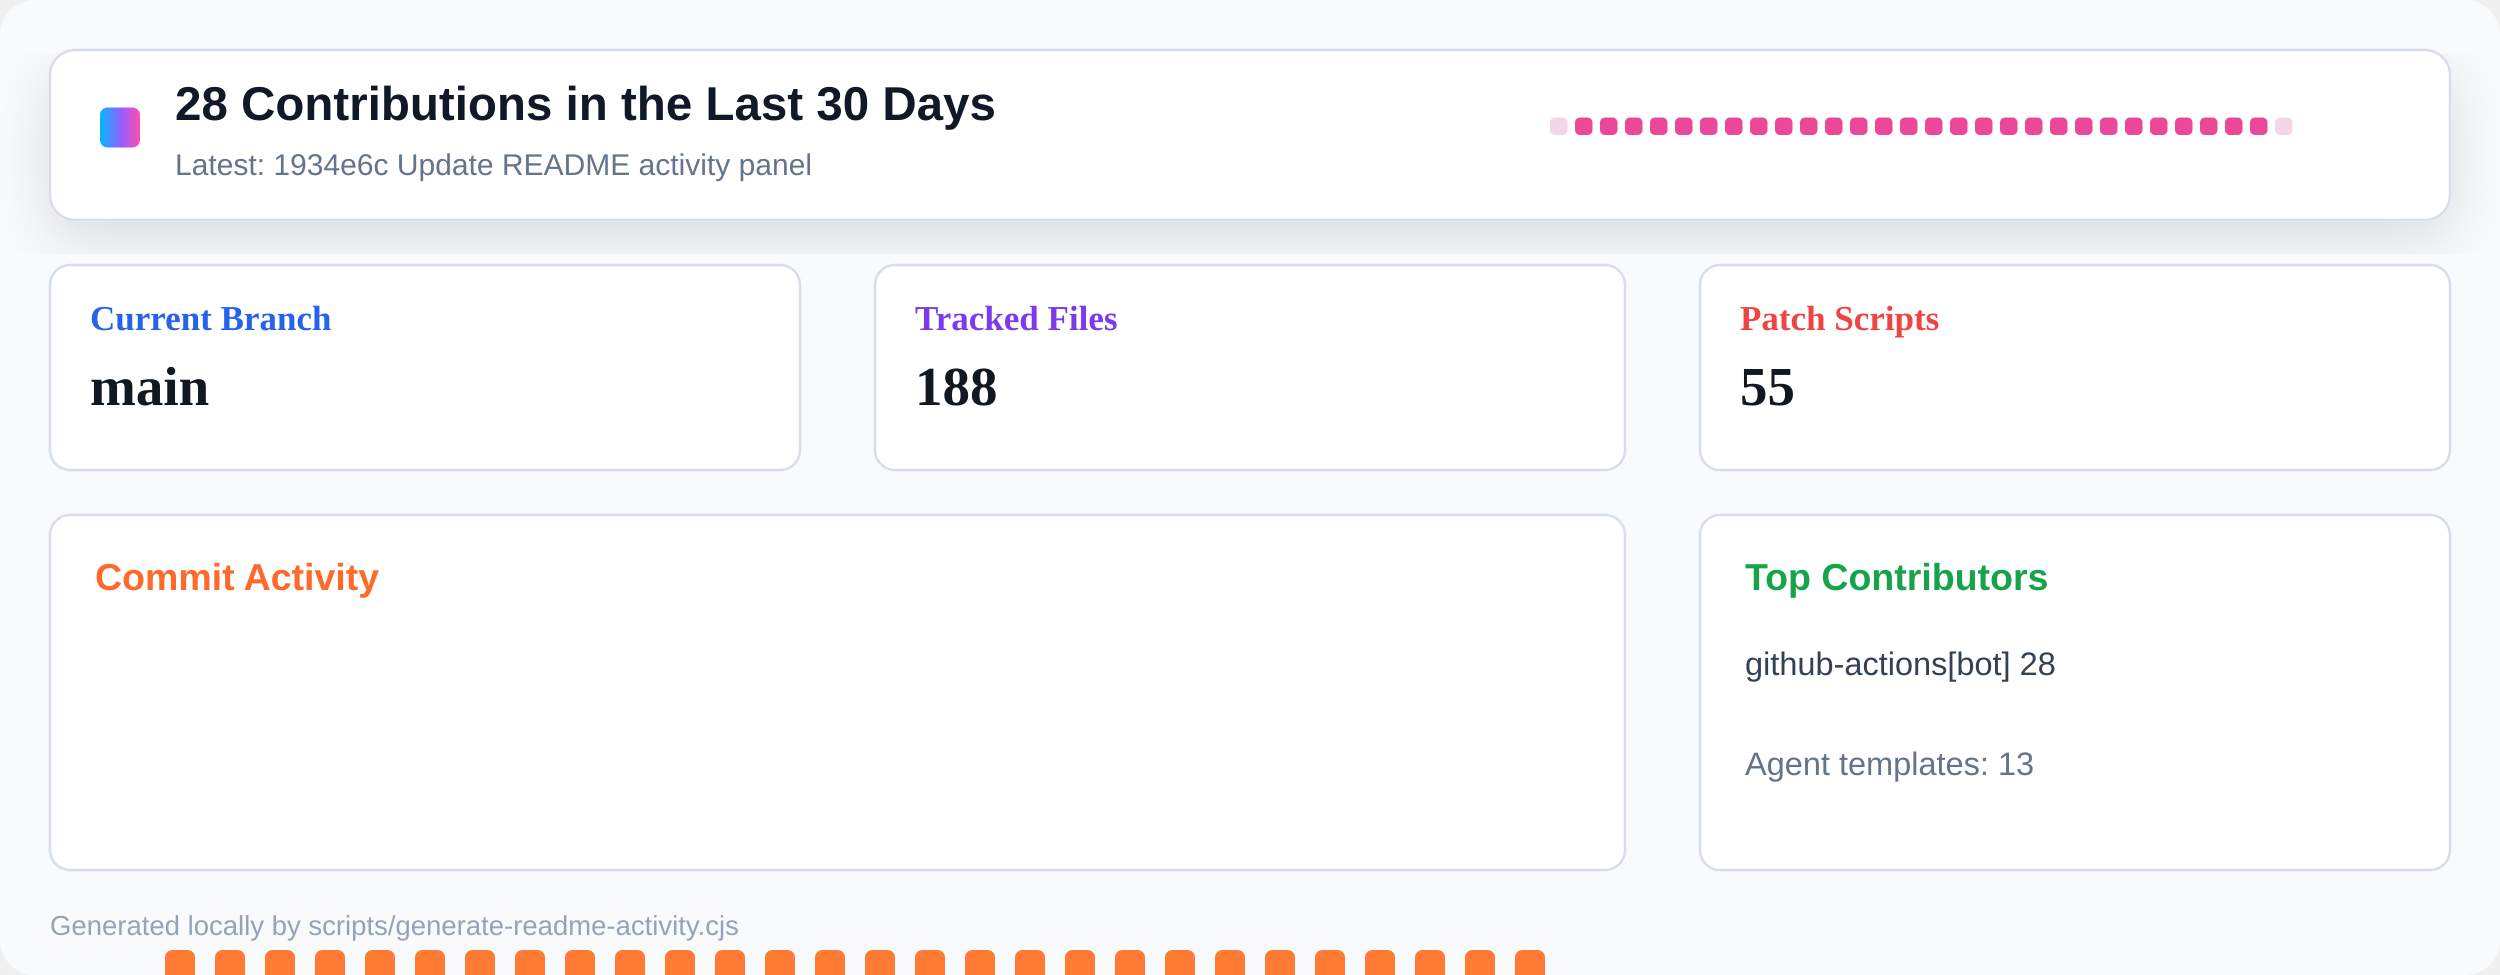
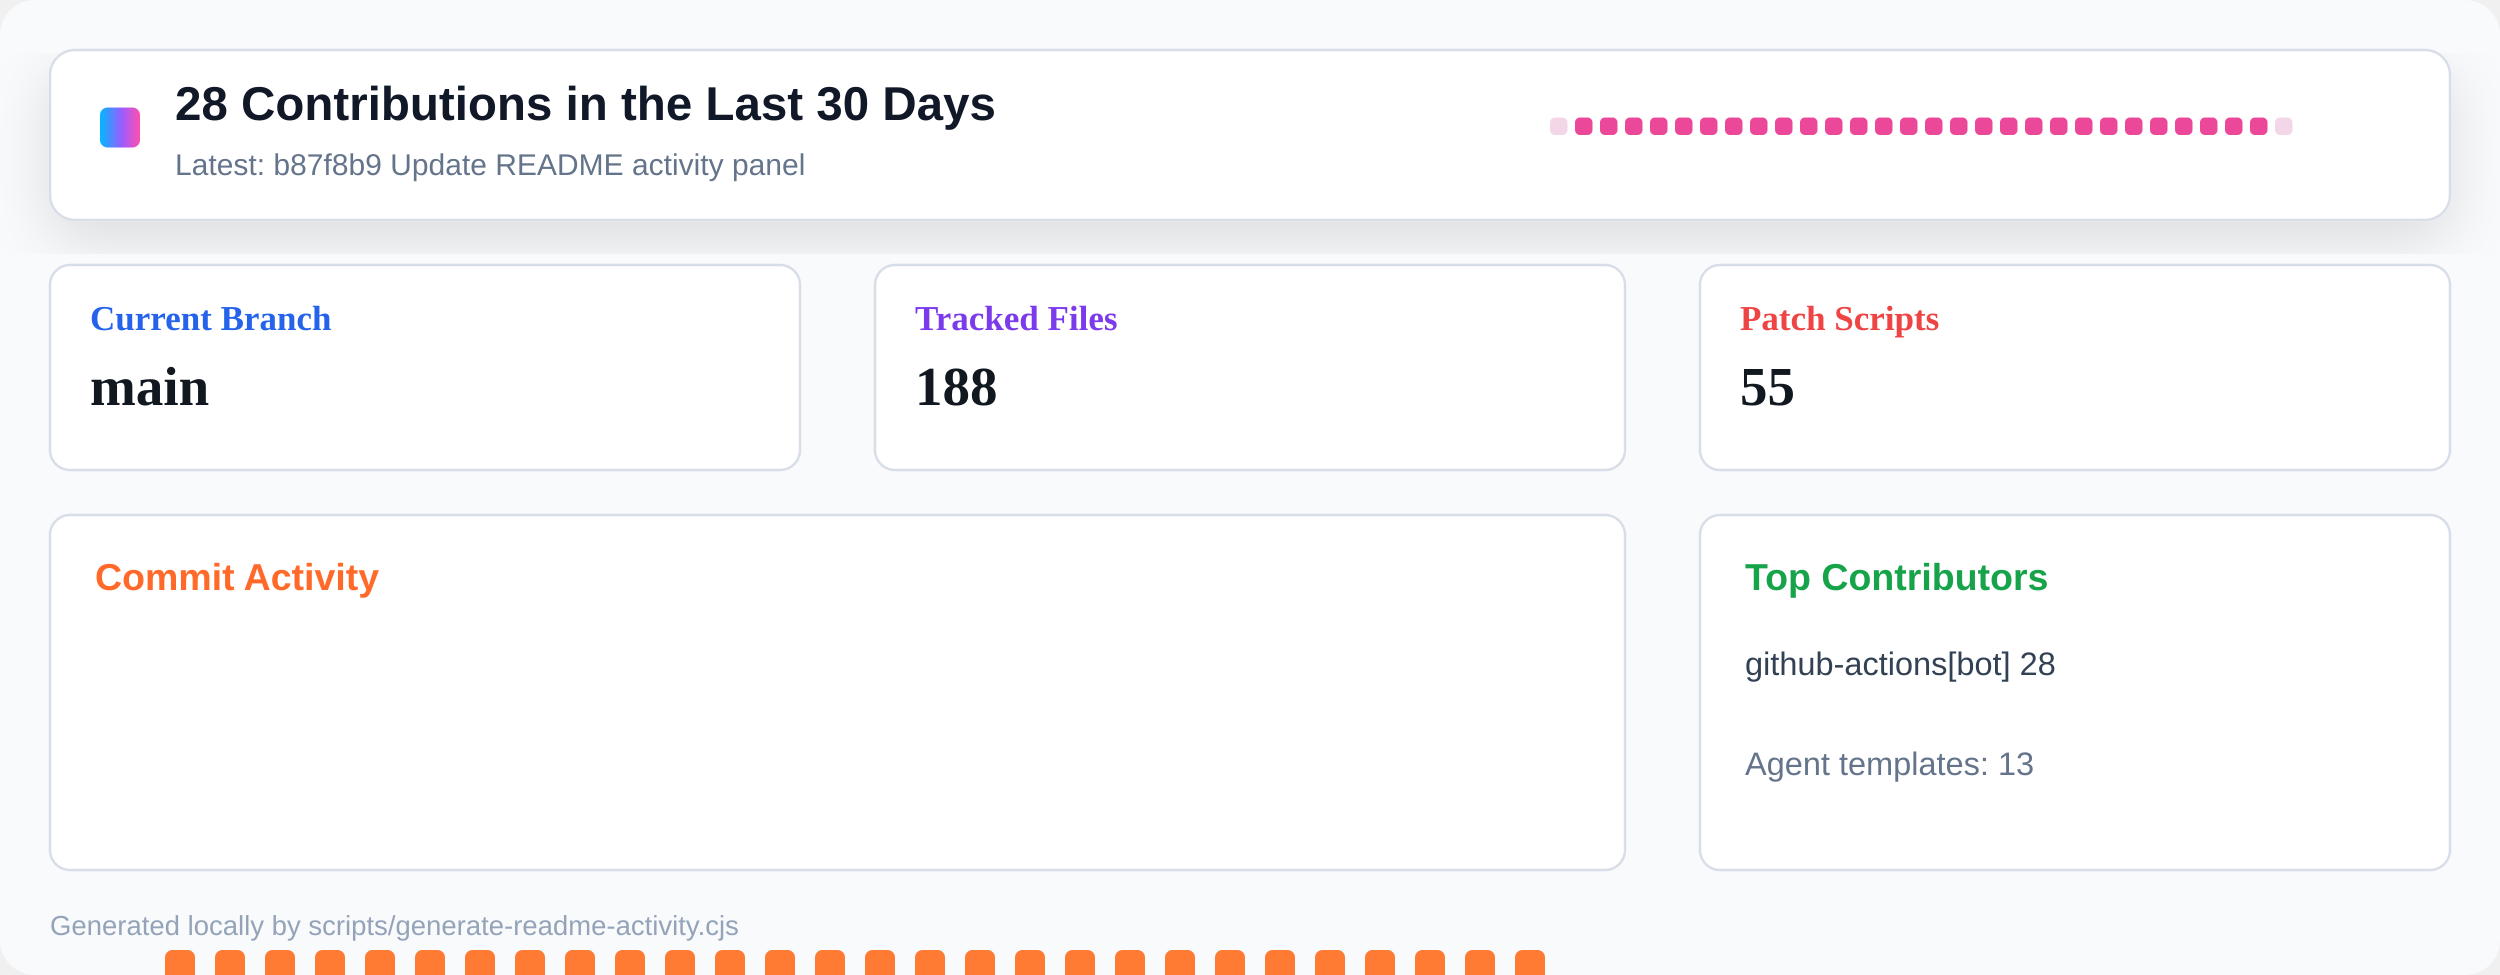
<svg xmlns="http://www.w3.org/2000/svg" width="1000" height="390" viewBox="0 0 1000 390" role="img" aria-label="Repository activity dashboard">
  <defs>
    <linearGradient id="header" x1="0" x2="1" y1="0" y2="0">
      <stop offset="0" stop-color="#00b8ff" />
      <stop offset="0.55" stop-color="#9a5cff" />
      <stop offset="1" stop-color="#ff4fad" />
    </linearGradient>
    <filter id="shadow" x="-10%" y="-10%" width="120%" height="130%">
      <feDropShadow dx="0" dy="8" stdDeviation="12" flood-color="#0b1020" flood-opacity="0.12" />
    </filter>
  </defs>
  <rect width="1000" height="390" rx="14" fill="#f8fafc" />
  <rect x="20" y="20" width="960" height="68" rx="10" fill="#ffffff" stroke="#d8dee8" filter="url(#shadow)" />
  <rect x="40" y="43" width="16" height="16" rx="3" fill="url(#header)" />
  <text x="70" y="48" font-family="Segoe UI, Arial, sans-serif" font-size="19" font-weight="800" fill="#111827">28 Contributions in the Last 30 Days</text>
-   <text x="70" y="70" font-family="Segoe UI, Arial, sans-serif" font-size="12" fill="#64748b">Latest: 1934e6c Update README activity panel</text>
+   <text x="70" y="70" font-family="Segoe UI, Arial, sans-serif" font-size="12" fill="#64748b">Latest: b87f8b9 Update README activity panel</text>
  <g transform="translate(620 47)">
    <rect x="0" y="0" width="7" height="7" rx="2" fill="#f3d7e8" />
    <rect x="10" y="0" width="7" height="7" rx="2" fill="#ec4899" />
    <rect x="20" y="0" width="7" height="7" rx="2" fill="#ec4899" />
    <rect x="30" y="0" width="7" height="7" rx="2" fill="#ec4899" />
    <rect x="40" y="0" width="7" height="7" rx="2" fill="#ec4899" />
    <rect x="50" y="0" width="7" height="7" rx="2" fill="#ec4899" />
    <rect x="60" y="0" width="7" height="7" rx="2" fill="#ec4899" />
    <rect x="70" y="0" width="7" height="7" rx="2" fill="#ec4899" />
    <rect x="80" y="0" width="7" height="7" rx="2" fill="#ec4899" />
    <rect x="90" y="0" width="7" height="7" rx="2" fill="#ec4899" />
    <rect x="100" y="0" width="7" height="7" rx="2" fill="#ec4899" />
    <rect x="110" y="0" width="7" height="7" rx="2" fill="#ec4899" />
    <rect x="120" y="0" width="7" height="7" rx="2" fill="#ec4899" />
    <rect x="130" y="0" width="7" height="7" rx="2" fill="#ec4899" />
    <rect x="140" y="0" width="7" height="7" rx="2" fill="#ec4899" />
    <rect x="150" y="0" width="7" height="7" rx="2" fill="#ec4899" />
    <rect x="160" y="0" width="7" height="7" rx="2" fill="#ec4899" />
    <rect x="170" y="0" width="7" height="7" rx="2" fill="#ec4899" />
    <rect x="180" y="0" width="7" height="7" rx="2" fill="#ec4899" />
    <rect x="190" y="0" width="7" height="7" rx="2" fill="#ec4899" />
    <rect x="200" y="0" width="7" height="7" rx="2" fill="#ec4899" />
    <rect x="210" y="0" width="7" height="7" rx="2" fill="#ec4899" />
    <rect x="220" y="0" width="7" height="7" rx="2" fill="#ec4899" />
    <rect x="230" y="0" width="7" height="7" rx="2" fill="#ec4899" />
    <rect x="240" y="0" width="7" height="7" rx="2" fill="#ec4899" />
    <rect x="250" y="0" width="7" height="7" rx="2" fill="#ec4899" />
    <rect x="260" y="0" width="7" height="7" rx="2" fill="#ec4899" />
    <rect x="270" y="0" width="7" height="7" rx="2" fill="#ec4899" />
    <rect x="280" y="0" width="7" height="7" rx="2" fill="#ec4899" />
    <rect x="290" y="0" width="7" height="7" rx="2" fill="#f3d7e8" />
  </g>
  <g transform="translate(20 106)">
    <rect width="300" height="82" rx="8" fill="#ffffff" stroke="#d8dee8" />
    <text x="16" y="26" font-size="14" font-weight="700" fill="#2563eb">Current Branch</text>
    <text x="16" y="56" font-size="22" font-weight="800" fill="#121820">main</text>
  </g>
  <g transform="translate(350 106)">
    <rect width="300" height="82" rx="8" fill="#ffffff" stroke="#d8dee8" />
    <text x="16" y="26" font-size="14" font-weight="700" fill="#7c3aed">Tracked Files</text>
    <text x="16" y="56" font-size="22" font-weight="800" fill="#121820">188</text>
  </g>
  <g transform="translate(680 106)">
    <rect width="300" height="82" rx="8" fill="#ffffff" stroke="#d8dee8" />
    <text x="16" y="26" font-size="14" font-weight="700" fill="#ef4444">Patch Scripts</text>
    <text x="16" y="56" font-size="22" font-weight="800" fill="#121820">55</text>
  </g>
  <g transform="translate(20 206)">
    <rect width="630" height="142" rx="8" fill="#ffffff" stroke="#d8dee8" />
    <text x="18" y="30" font-family="Segoe UI, Arial, sans-serif" font-size="15" font-weight="800" fill="#ff6a2a">Commit Activity</text>
    <rect x="26" y="255" width="12" height="5" rx="3" fill="#e8edf4" />
    <rect x="46" y="174" width="12" height="86" rx="3" fill="#ff7a33" />
    <rect x="66" y="174" width="12" height="86" rx="3" fill="#ff7a33" />
    <rect x="86" y="174" width="12" height="86" rx="3" fill="#ff7a33" />
    <rect x="106" y="174" width="12" height="86" rx="3" fill="#ff7a33" />
    <rect x="126" y="174" width="12" height="86" rx="3" fill="#ff7a33" />
    <rect x="146" y="174" width="12" height="86" rx="3" fill="#ff7a33" />
    <rect x="166" y="174" width="12" height="86" rx="3" fill="#ff7a33" />
    <rect x="186" y="174" width="12" height="86" rx="3" fill="#ff7a33" />
    <rect x="206" y="174" width="12" height="86" rx="3" fill="#ff7a33" />
    <rect x="226" y="174" width="12" height="86" rx="3" fill="#ff7a33" />
    <rect x="246" y="174" width="12" height="86" rx="3" fill="#ff7a33" />
    <rect x="266" y="174" width="12" height="86" rx="3" fill="#ff7a33" />
    <rect x="286" y="174" width="12" height="86" rx="3" fill="#ff7a33" />
    <rect x="306" y="174" width="12" height="86" rx="3" fill="#ff7a33" />
    <rect x="326" y="174" width="12" height="86" rx="3" fill="#ff7a33" />
    <rect x="346" y="174" width="12" height="86" rx="3" fill="#ff7a33" />
    <rect x="366" y="174" width="12" height="86" rx="3" fill="#ff7a33" />
    <rect x="386" y="174" width="12" height="86" rx="3" fill="#ff7a33" />
    <rect x="406" y="174" width="12" height="86" rx="3" fill="#ff7a33" />
    <rect x="426" y="174" width="12" height="86" rx="3" fill="#ff7a33" />
    <rect x="446" y="174" width="12" height="86" rx="3" fill="#ff7a33" />
    <rect x="466" y="174" width="12" height="86" rx="3" fill="#ff7a33" />
    <rect x="486" y="174" width="12" height="86" rx="3" fill="#ff7a33" />
    <rect x="506" y="174" width="12" height="86" rx="3" fill="#ff7a33" />
    <rect x="526" y="174" width="12" height="86" rx="3" fill="#ff7a33" />
    <rect x="546" y="174" width="12" height="86" rx="3" fill="#ff7a33" />
    <rect x="566" y="174" width="12" height="86" rx="3" fill="#ff7a33" />
    <rect x="586" y="174" width="12" height="86" rx="3" fill="#ff7a33" />
    <rect x="606" y="255" width="12" height="5" rx="3" fill="#e8edf4" />
  </g>
  <g transform="translate(680 206)">
    <rect width="300" height="142" rx="8" fill="#ffffff" stroke="#d8dee8" />
    <text x="18" y="30" font-family="Segoe UI, Arial, sans-serif" font-size="15" font-weight="800" fill="#16a34a">Top Contributors</text>
    <text x="18" y="64" font-family="Segoe UI, Arial, sans-serif" font-size="13" fill="#334155">github-actions[bot] 28</text>
    <text x="18" y="104" font-family="Segoe UI, Arial, sans-serif" font-size="13" fill="#64748b">Agent templates: 13</text>
  </g>
  <text x="20" y="374" font-family="Segoe UI, Arial, sans-serif" font-size="11" fill="#94a3b8">Generated locally by scripts/generate-readme-activity.cjs</text>
</svg>
